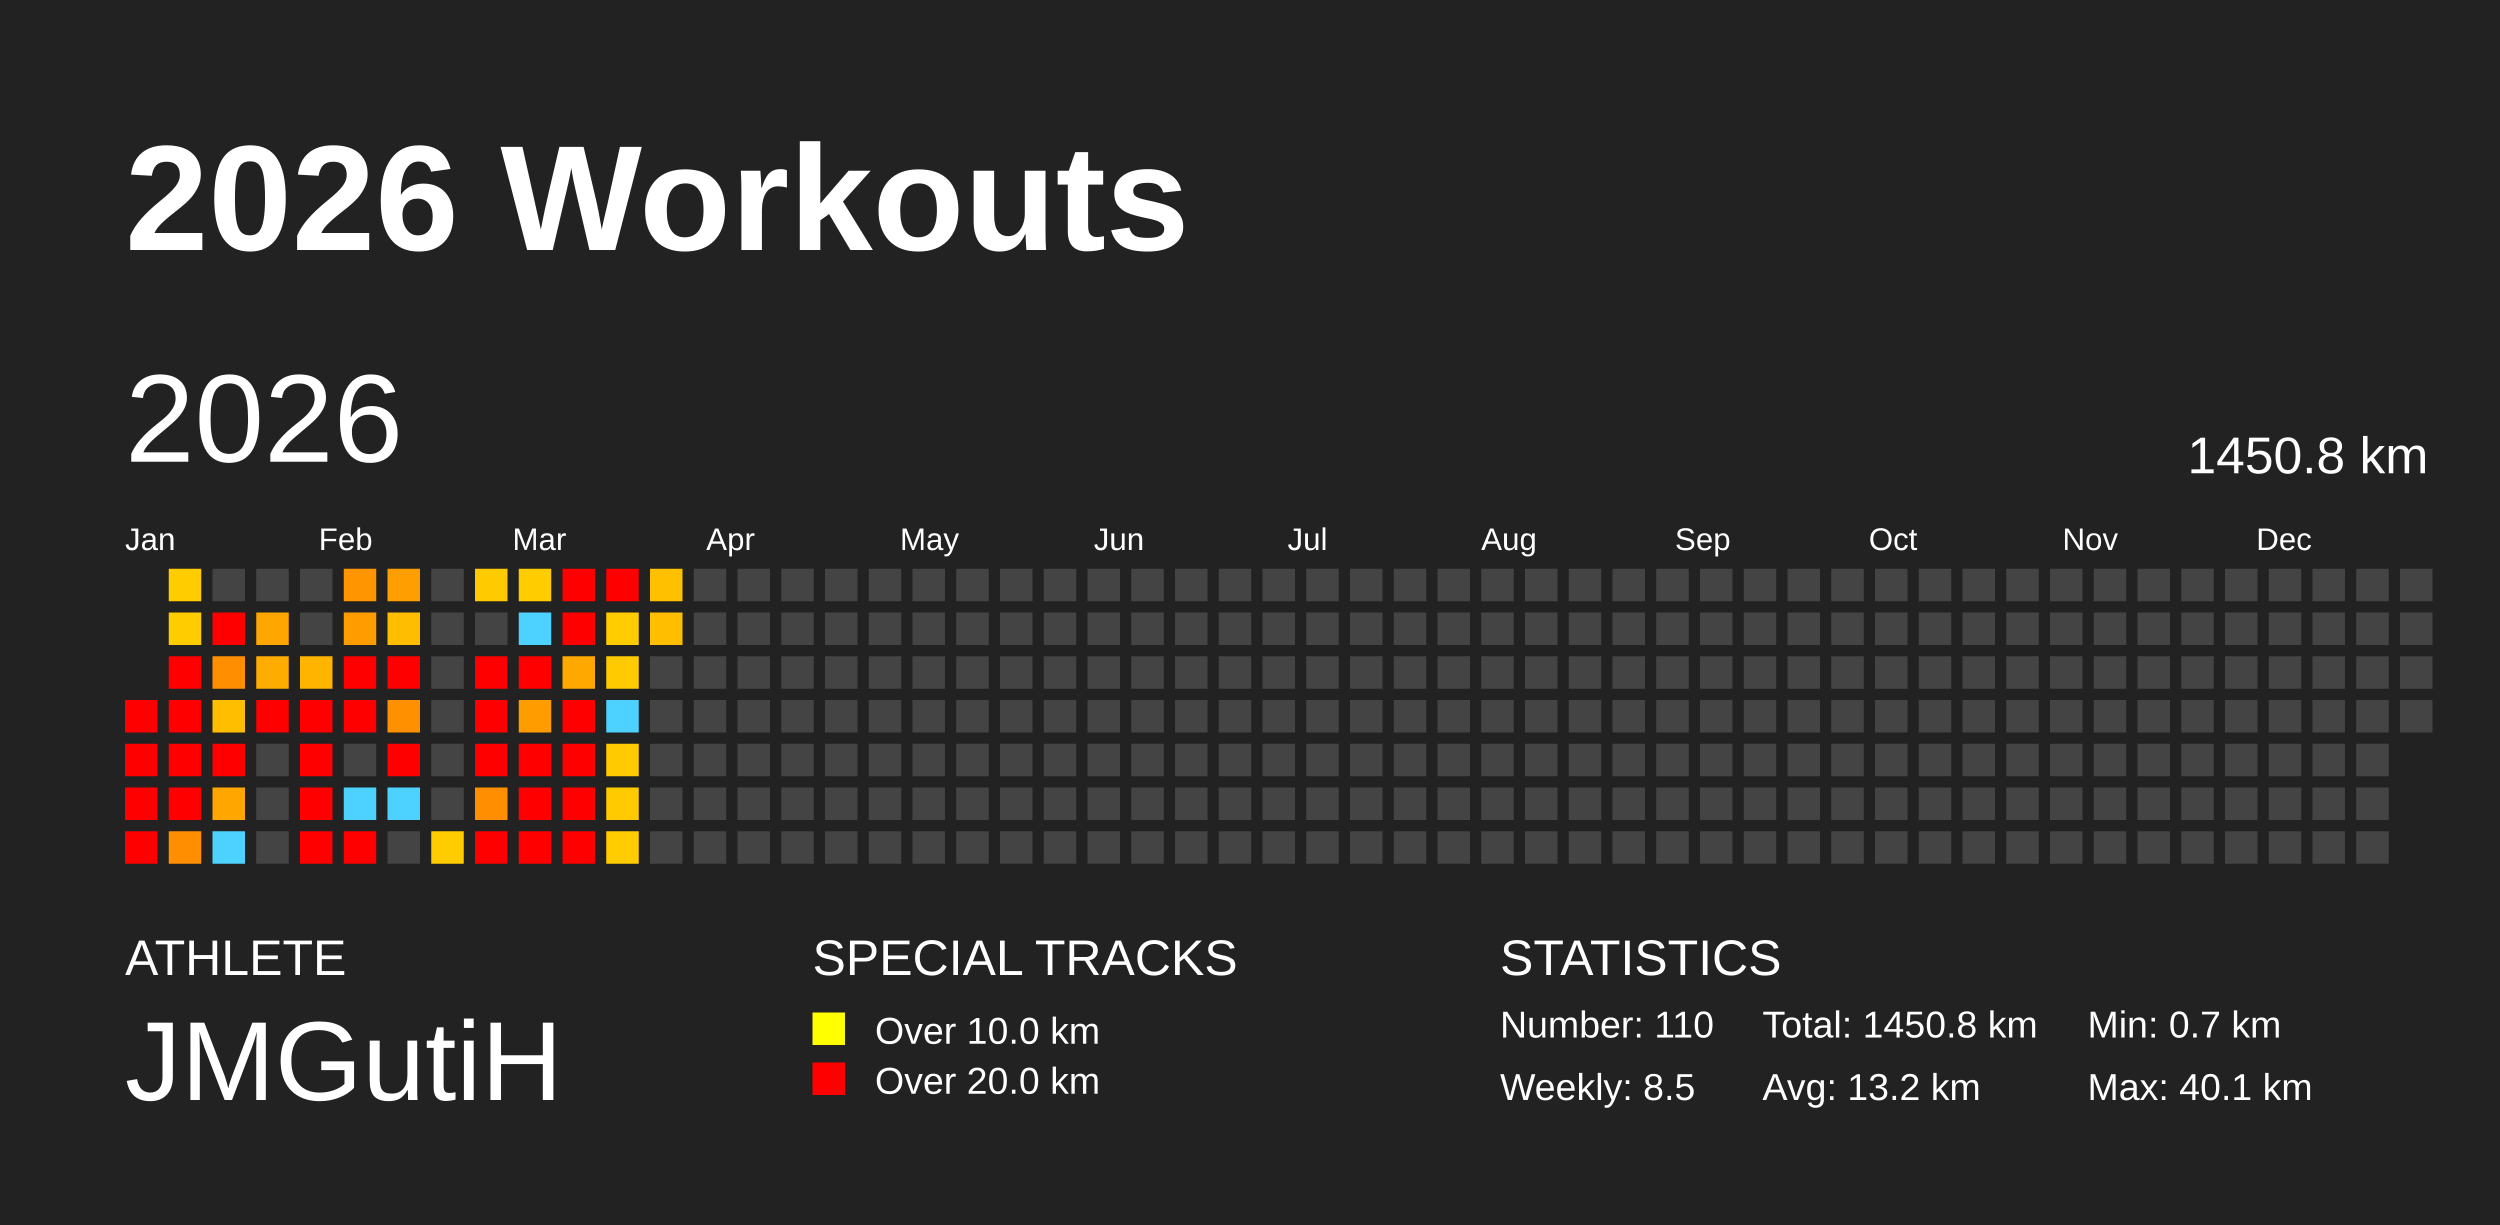
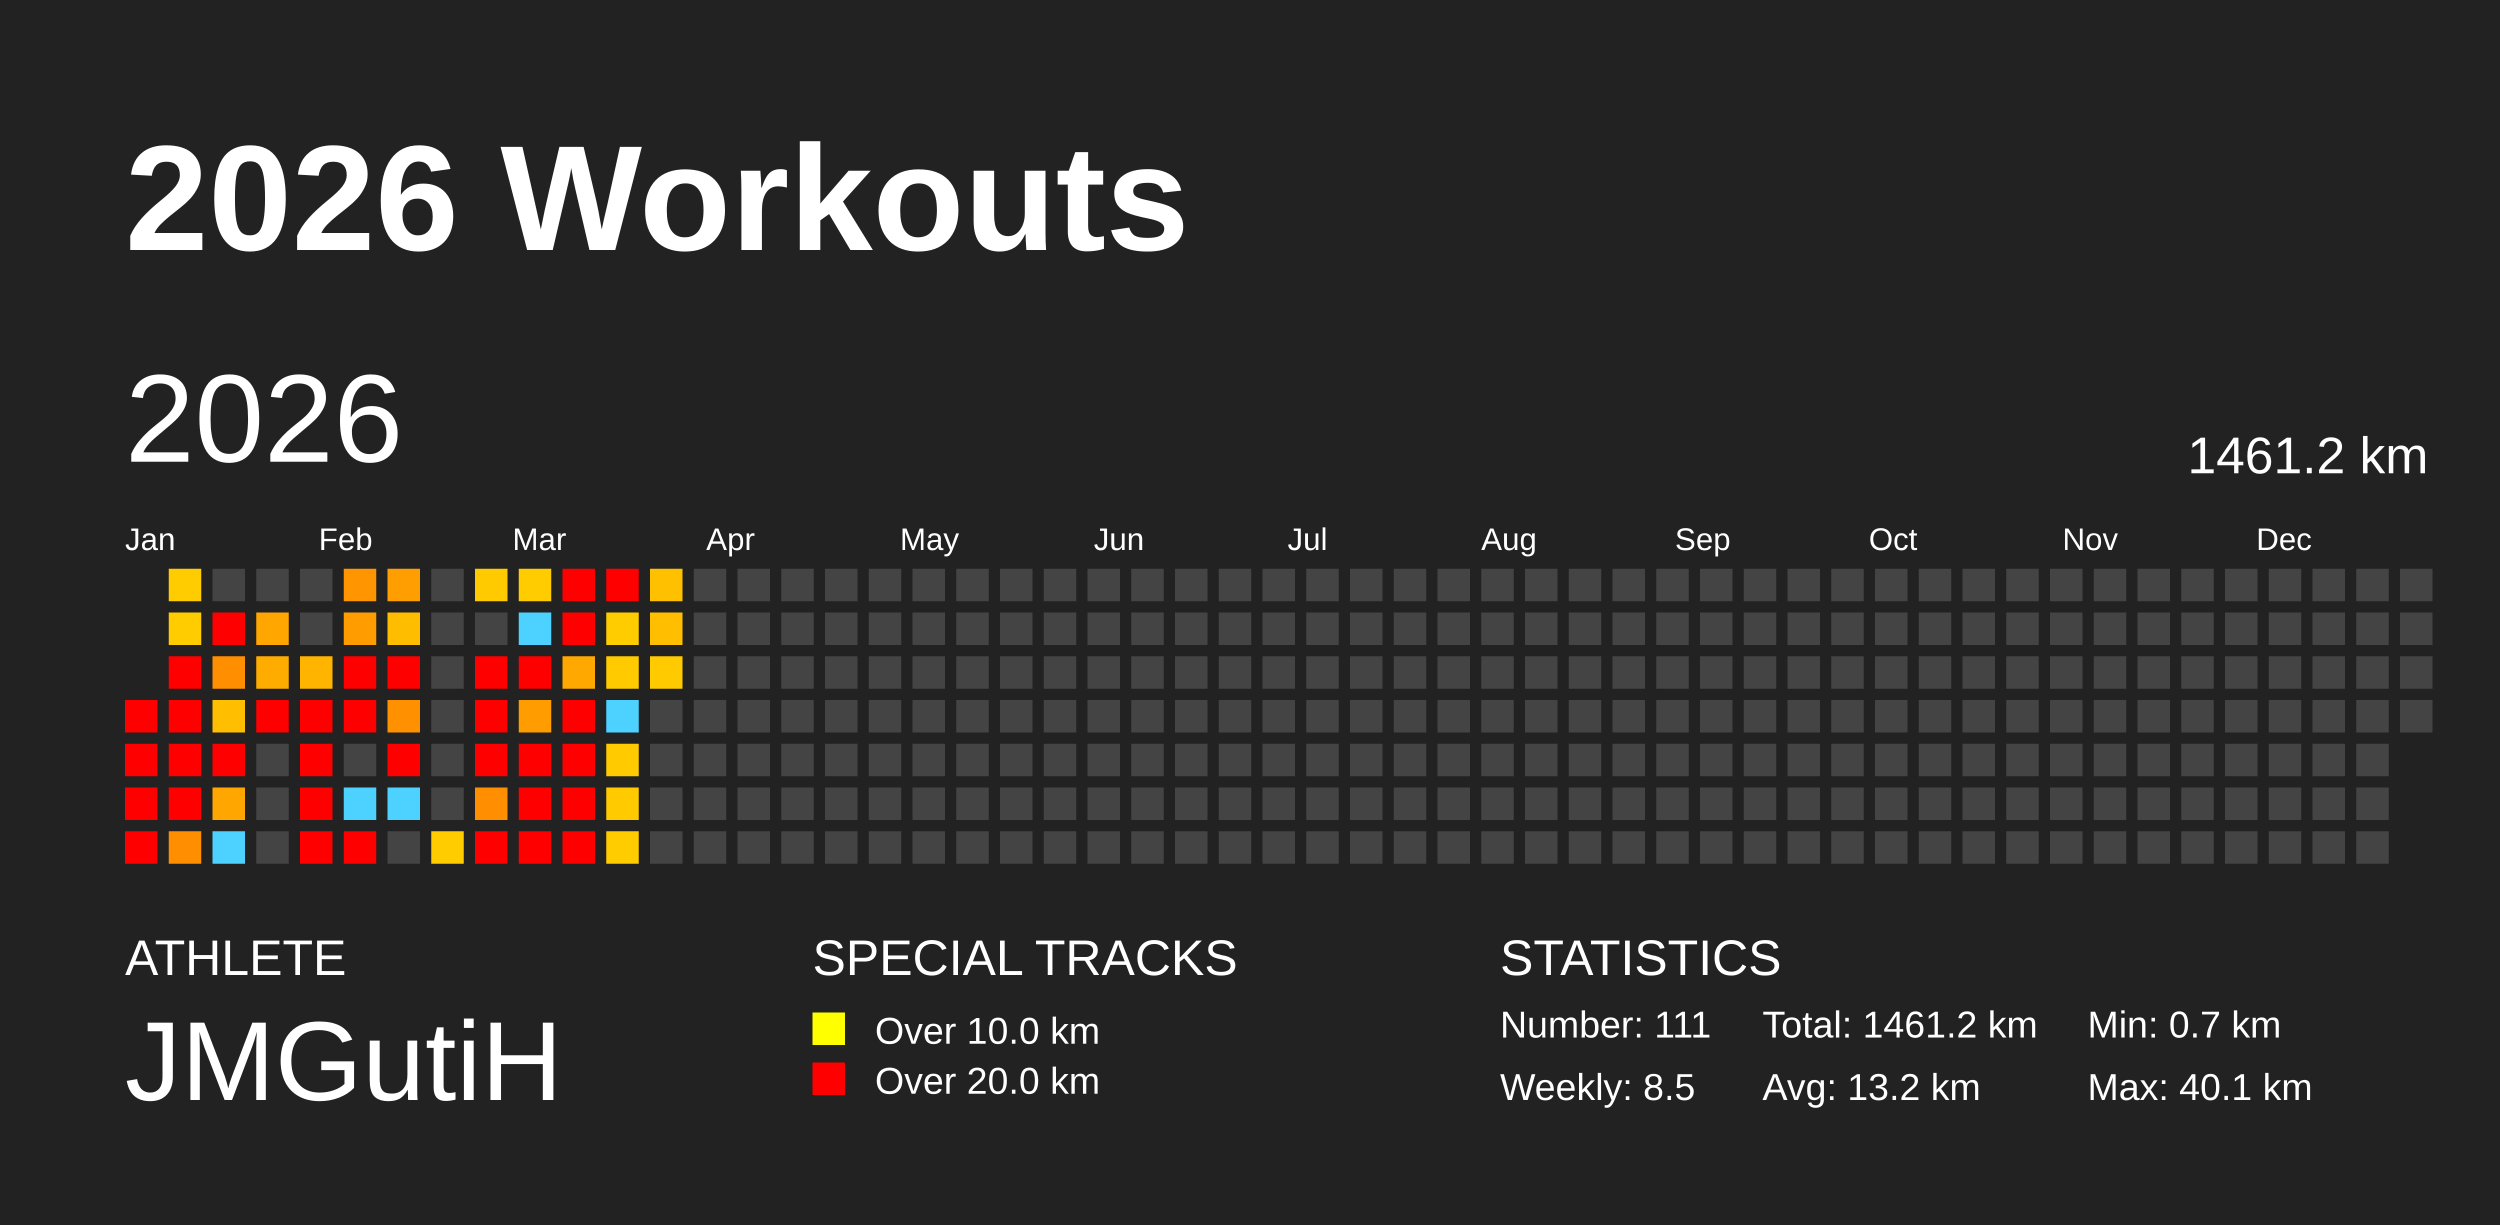
<svg xmlns="http://www.w3.org/2000/svg" baseProfile="full" height="98mm" version="1.1" viewBox="0,0,200,98" width="200mm">
  <defs />
  <rect fill="#222222" height="98" width="200" x="0" y="0" />
  <text fill="#FFFFFF" style="font-size:12px; font-family:Arial; font-weight:bold;" x="10" y="20">2026 Workouts</text>
  <text fill="#FFFFFF" style="font-size:4px; font-family:Arial" x="10" y="78">ATHLETE</text>
  <text fill="#FFFFFF" style="font-size:9px; font-family:Arial" x="10" y="88">JMGutiH</text>
  <text fill="#FFFFFF" style="font-size:4px; font-family:Arial" x="65" y="78">SPECIAL TRACKS</text>
  <rect fill="yellow" height="2.6" width="2.6" x="65" y="81" />
  <text fill="#FFFFFF" style="font-size:3px; font-family:Arial" x="70" y="83.5">Over 10.0 km</text>
  <rect fill="red" height="2.6" width="2.6" x="65" y="85" />
  <text fill="#FFFFFF" style="font-size:3px; font-family:Arial" x="70" y="87.5">Over 20.0 km</text>
  <text fill="#FFFFFF" style="font-size:4px; font-family:Arial" x="120" y="78">STATISTICS</text>
-   <text fill="#FFFFFF" style="font-size:3px; font-family:Arial" x="120" y="83">Number: 110</text>
+   <text fill="#FFFFFF" style="font-size:3px; font-family:Arial" x="120" y="83">Number: 111</text>
  <text fill="#FFFFFF" style="font-size:3px; font-family:Arial" x="120" y="88">Weekly: 8.5</text>
-   <text fill="#FFFFFF" style="font-size:3px; font-family:Arial" x="141" y="83">Total: 1450.8 km</text>
+   <text fill="#FFFFFF" style="font-size:3px; font-family:Arial" x="141" y="83">Total: 1461.2 km</text>
  <text fill="#FFFFFF" style="font-size:3px; font-family:Arial" x="141" y="88">Avg: 13.2 km</text>
  <text fill="#FFFFFF" style="font-size:3px; font-family:Arial" x="167" y="83">Min: 0.7 km</text>
  <text fill="#FFFFFF" style="font-size:3px; font-family:Arial" x="167" y="88">Max: 40.1 km</text>
  <text dominant-baseline="hanging" fill="#FFFFFF" style="font-size:10.0px; font-family:Arial;" x="10" y="30">2026</text>
-   <text dominant-baseline="hanging" fill="#FFFFFF" style="font-size:4.125px; font-family:Arial;" x="175" y="35">1450.8 km</text>
+   <text dominant-baseline="hanging" fill="#FFFFFF" style="font-size:4.125px; font-family:Arial;" x="175" y="35">1461.2 km</text>
  <text fill="#FFFFFF" style="font-size:2.5px; font-family:Arial" x="10.0" y="44">Jan</text>
  <text fill="#FFFFFF" style="font-size:2.5px; font-family:Arial" x="25.5" y="44">Feb</text>
  <text fill="#FFFFFF" style="font-size:2.5px; font-family:Arial" x="41.0" y="44">Mar</text>
  <text fill="#FFFFFF" style="font-size:2.5px; font-family:Arial" x="56.5" y="44">Apr</text>
  <text fill="#FFFFFF" style="font-size:2.5px; font-family:Arial" x="72.0" y="44">May</text>
  <text fill="#FFFFFF" style="font-size:2.5px; font-family:Arial" x="87.5" y="44">Jun</text>
  <text fill="#FFFFFF" style="font-size:2.5px; font-family:Arial" x="103.0" y="44">Jul</text>
  <text fill="#FFFFFF" style="font-size:2.5px; font-family:Arial" x="118.5" y="44">Aug</text>
  <text fill="#FFFFFF" style="font-size:2.5px; font-family:Arial" x="134.0" y="44">Sep</text>
  <text fill="#FFFFFF" style="font-size:2.5px; font-family:Arial" x="149.5" y="44">Oct</text>
  <text fill="#FFFFFF" style="font-size:2.5px; font-family:Arial" x="165.0" y="44">Nov</text>
  <text fill="#FFFFFF" style="font-size:2.5px; font-family:Arial" x="180.5" y="44">Dec</text>
  <rect fill="red" height="2.6" width="2.6" x="10.0" y="56.0" />
  <rect fill="red" height="2.6" width="2.6" x="10.0" y="59.5" />
  <rect fill="red" height="2.6" width="2.6" x="10.0" y="63.0" />
  <rect fill="red" height="2.6" width="2.6" x="10.0" y="66.5" />
  <rect fill="#ffcc00" height="2.6" width="2.6" x="13.5" y="45.5" />
  <rect fill="#ffcc00" height="2.6" width="2.6" x="13.5" y="49.0" />
  <rect fill="red" height="2.6" width="2.6" x="13.5" y="52.5" />
  <rect fill="red" height="2.6" width="2.6" x="13.5" y="56.0" />
  <rect fill="red" height="2.6" width="2.6" x="13.5" y="59.5" />
  <rect fill="red" height="2.6" width="2.6" x="13.5" y="63.0" />
  <rect fill="#ff8e00" height="2.6" width="2.6" x="13.5" y="66.5" />
  <rect fill="#444444" height="2.6" width="2.6" x="17.0" y="45.5" />
  <rect fill="red" height="2.6" width="2.6" x="17.0" y="49.0" />
  <rect fill="#ff8f00" height="2.6" width="2.6" x="17.0" y="52.5" />
  <rect fill="#ffbf00" height="2.6" width="2.6" x="17.0" y="56.0" />
  <rect fill="red" height="2.6" width="2.6" x="17.0" y="59.5" />
  <rect fill="#ffa600" height="2.6" width="2.6" x="17.0" y="63.0" />
  <rect fill="#4dd2ff" height="2.6" width="2.6" x="17.0" y="66.5" />
  <rect fill="#444444" height="2.6" width="2.6" x="20.5" y="45.5" />
  <rect fill="#ffa600" height="2.6" width="2.6" x="20.5" y="49.0" />
  <rect fill="#ffac00" height="2.6" width="2.6" x="20.5" y="52.5" />
  <rect fill="red" height="2.6" width="2.6" x="20.5" y="56.0" />
  <rect fill="#444444" height="2.6" width="2.6" x="20.5" y="59.5" />
  <rect fill="#444444" height="2.6" width="2.6" x="20.5" y="63.0" />
  <rect fill="#444444" height="2.6" width="2.6" x="20.5" y="66.5" />
  <rect fill="#444444" height="2.6" width="2.6" x="24.0" y="45.5" />
  <rect fill="#444444" height="2.6" width="2.6" x="24.0" y="49.0" />
  <rect fill="#ffb400" height="2.6" width="2.6" x="24.0" y="52.5" />
  <rect fill="red" height="2.6" width="2.6" x="24.0" y="56.0" />
  <rect fill="red" height="2.6" width="2.6" x="24.0" y="59.5" />
  <rect fill="red" height="2.6" width="2.6" x="24.0" y="63.0" />
  <rect fill="red" height="2.6" width="2.6" x="24.0" y="66.5" />
  <rect fill="#ff9500" height="2.6" width="2.6" x="27.5" y="45.5" />
  <rect fill="#ff9d00" height="2.6" width="2.6" x="27.5" y="49.0" />
  <rect fill="red" height="2.6" width="2.6" x="27.5" y="52.5" />
  <rect fill="red" height="2.6" width="2.6" x="27.5" y="56.0" />
  <rect fill="#444444" height="2.6" width="2.6" x="27.5" y="59.5" />
  <rect fill="#4dd2ff" height="2.6" width="2.6" x="27.5" y="63.0" />
  <rect fill="red" height="2.6" width="2.6" x="27.5" y="66.5" />
  <rect fill="#ff9e00" height="2.6" width="2.6" x="31.0" y="45.5" />
  <rect fill="#ffbd00" height="2.6" width="2.6" x="31.0" y="49.0" />
  <rect fill="red" height="2.6" width="2.6" x="31.0" y="52.5" />
  <rect fill="#ff9100" height="2.6" width="2.6" x="31.0" y="56.0" />
  <rect fill="red" height="2.6" width="2.6" x="31.0" y="59.5" />
  <rect fill="#4dd2ff" height="2.6" width="2.6" x="31.0" y="63.0" />
  <rect fill="#444444" height="2.6" width="2.6" x="31.0" y="66.5" />
  <rect fill="#444444" height="2.6" width="2.6" x="34.5" y="45.5" />
  <rect fill="#444444" height="2.6" width="2.6" x="34.5" y="49.0" />
  <rect fill="#444444" height="2.6" width="2.6" x="34.5" y="52.5" />
  <rect fill="#444444" height="2.6" width="2.6" x="34.5" y="56.0" />
  <rect fill="#444444" height="2.6" width="2.6" x="34.5" y="59.5" />
  <rect fill="#444444" height="2.6" width="2.6" x="34.5" y="63.0" />
  <rect fill="#ffcc00" height="2.6" width="2.6" x="34.5" y="66.5" />
  <rect fill="#ffcb00" height="2.6" width="2.6" x="38.0" y="45.5" />
  <rect fill="#444444" height="2.6" width="2.6" x="38.0" y="49.0" />
  <rect fill="red" height="2.6" width="2.6" x="38.0" y="52.5" />
  <rect fill="red" height="2.6" width="2.6" x="38.0" y="56.0" />
  <rect fill="red" height="2.6" width="2.6" x="38.0" y="59.5" />
  <rect fill="#ff8e00" height="2.6" width="2.6" x="38.0" y="63.0" />
  <rect fill="red" height="2.6" width="2.6" x="38.0" y="66.5" />
  <rect fill="#ffcc00" height="2.6" width="2.6" x="41.5" y="45.5" />
  <rect fill="#4dd2ff" height="2.6" width="2.6" x="41.5" y="49.0" />
  <rect fill="red" height="2.6" width="2.6" x="41.5" y="52.5" />
  <rect fill="#ff9c00" height="2.6" width="2.6" x="41.5" y="56.0" />
  <rect fill="red" height="2.6" width="2.6" x="41.5" y="59.5" />
  <rect fill="red" height="2.6" width="2.6" x="41.5" y="63.0" />
  <rect fill="red" height="2.6" width="2.6" x="41.5" y="66.5" />
  <rect fill="red" height="2.6" width="2.6" x="45.0" y="45.5" />
  <rect fill="red" height="2.6" width="2.6" x="45.0" y="49.0" />
  <rect fill="#ffa900" height="2.6" width="2.6" x="45.0" y="52.5" />
  <rect fill="red" height="2.6" width="2.6" x="45.0" y="56.0" />
  <rect fill="red" height="2.6" width="2.6" x="45.0" y="59.5" />
  <rect fill="red" height="2.6" width="2.6" x="45.0" y="63.0" />
  <rect fill="red" height="2.6" width="2.6" x="45.0" y="66.5" />
  <rect fill="red" height="2.6" width="2.6" x="48.5" y="45.5" />
  <rect fill="#ffcc00" height="2.6" width="2.6" x="48.5" y="49.0" />
  <rect fill="#ffcb00" height="2.6" width="2.6" x="48.5" y="52.5" />
  <rect fill="#4dd2ff" height="2.6" width="2.6" x="48.5" y="56.0" />
  <rect fill="#ffcb00" height="2.6" width="2.6" x="48.5" y="59.5" />
  <rect fill="#ffcb00" height="2.6" width="2.6" x="48.5" y="63.0" />
  <rect fill="#ffcc00" height="2.6" width="2.6" x="48.5" y="66.5" />
  <rect fill="#ffc000" height="2.6" width="2.6" x="52.0" y="45.5" />
  <rect fill="#ffbf00" height="2.6" width="2.6" x="52.0" y="49.0" />
-   <rect fill="#444444" height="2.6" width="2.6" x="52.0" y="52.5" />
+   <rect fill="#ffca00" height="2.6" width="2.6" x="52.0" y="52.5" />
  <rect fill="#444444" height="2.6" width="2.6" x="52.0" y="56.0" />
  <rect fill="#444444" height="2.6" width="2.6" x="52.0" y="59.5" />
  <rect fill="#444444" height="2.6" width="2.6" x="52.0" y="63.0" />
  <rect fill="#444444" height="2.6" width="2.6" x="52.0" y="66.5" />
  <rect fill="#444444" height="2.6" width="2.6" x="55.5" y="45.5" />
  <rect fill="#444444" height="2.6" width="2.6" x="55.5" y="49.0" />
  <rect fill="#444444" height="2.6" width="2.6" x="55.5" y="52.5" />
  <rect fill="#444444" height="2.6" width="2.6" x="55.5" y="56.0" />
  <rect fill="#444444" height="2.6" width="2.6" x="55.5" y="59.5" />
  <rect fill="#444444" height="2.6" width="2.6" x="55.5" y="63.0" />
  <rect fill="#444444" height="2.6" width="2.6" x="55.5" y="66.5" />
  <rect fill="#444444" height="2.6" width="2.6" x="59.0" y="45.5" />
  <rect fill="#444444" height="2.6" width="2.6" x="59.0" y="49.0" />
  <rect fill="#444444" height="2.6" width="2.6" x="59.0" y="52.5" />
  <rect fill="#444444" height="2.6" width="2.6" x="59.0" y="56.0" />
  <rect fill="#444444" height="2.6" width="2.6" x="59.0" y="59.5" />
  <rect fill="#444444" height="2.6" width="2.6" x="59.0" y="63.0" />
  <rect fill="#444444" height="2.6" width="2.6" x="59.0" y="66.5" />
  <rect fill="#444444" height="2.6" width="2.6" x="62.5" y="45.5" />
  <rect fill="#444444" height="2.6" width="2.6" x="62.5" y="49.0" />
  <rect fill="#444444" height="2.6" width="2.6" x="62.5" y="52.5" />
  <rect fill="#444444" height="2.6" width="2.6" x="62.5" y="56.0" />
  <rect fill="#444444" height="2.6" width="2.6" x="62.5" y="59.5" />
  <rect fill="#444444" height="2.6" width="2.6" x="62.5" y="63.0" />
  <rect fill="#444444" height="2.6" width="2.6" x="62.5" y="66.5" />
  <rect fill="#444444" height="2.6" width="2.6" x="66.0" y="45.5" />
  <rect fill="#444444" height="2.6" width="2.6" x="66.0" y="49.0" />
  <rect fill="#444444" height="2.6" width="2.6" x="66.0" y="52.5" />
  <rect fill="#444444" height="2.6" width="2.6" x="66.0" y="56.0" />
  <rect fill="#444444" height="2.6" width="2.6" x="66.0" y="59.5" />
  <rect fill="#444444" height="2.6" width="2.6" x="66.0" y="63.0" />
  <rect fill="#444444" height="2.6" width="2.6" x="66.0" y="66.5" />
  <rect fill="#444444" height="2.6" width="2.6" x="69.5" y="45.5" />
  <rect fill="#444444" height="2.6" width="2.6" x="69.5" y="49.0" />
  <rect fill="#444444" height="2.6" width="2.6" x="69.5" y="52.5" />
  <rect fill="#444444" height="2.6" width="2.6" x="69.5" y="56.0" />
  <rect fill="#444444" height="2.6" width="2.6" x="69.5" y="59.5" />
  <rect fill="#444444" height="2.6" width="2.6" x="69.5" y="63.0" />
  <rect fill="#444444" height="2.6" width="2.6" x="69.5" y="66.5" />
  <rect fill="#444444" height="2.6" width="2.6" x="73.0" y="45.5" />
  <rect fill="#444444" height="2.6" width="2.6" x="73.0" y="49.0" />
  <rect fill="#444444" height="2.6" width="2.6" x="73.0" y="52.5" />
  <rect fill="#444444" height="2.6" width="2.6" x="73.0" y="56.0" />
  <rect fill="#444444" height="2.6" width="2.6" x="73.0" y="59.5" />
  <rect fill="#444444" height="2.6" width="2.6" x="73.0" y="63.0" />
  <rect fill="#444444" height="2.6" width="2.6" x="73.0" y="66.5" />
  <rect fill="#444444" height="2.6" width="2.6" x="76.5" y="45.5" />
  <rect fill="#444444" height="2.6" width="2.6" x="76.5" y="49.0" />
  <rect fill="#444444" height="2.6" width="2.6" x="76.5" y="52.5" />
  <rect fill="#444444" height="2.6" width="2.6" x="76.5" y="56.0" />
  <rect fill="#444444" height="2.6" width="2.6" x="76.5" y="59.5" />
  <rect fill="#444444" height="2.6" width="2.6" x="76.5" y="63.0" />
  <rect fill="#444444" height="2.6" width="2.6" x="76.5" y="66.5" />
  <rect fill="#444444" height="2.6" width="2.6" x="80.0" y="45.5" />
  <rect fill="#444444" height="2.6" width="2.6" x="80.0" y="49.0" />
  <rect fill="#444444" height="2.6" width="2.6" x="80.0" y="52.5" />
  <rect fill="#444444" height="2.6" width="2.6" x="80.0" y="56.0" />
  <rect fill="#444444" height="2.6" width="2.6" x="80.0" y="59.5" />
  <rect fill="#444444" height="2.6" width="2.6" x="80.0" y="63.0" />
  <rect fill="#444444" height="2.6" width="2.6" x="80.0" y="66.5" />
  <rect fill="#444444" height="2.6" width="2.6" x="83.5" y="45.5" />
  <rect fill="#444444" height="2.6" width="2.6" x="83.5" y="49.0" />
  <rect fill="#444444" height="2.6" width="2.6" x="83.5" y="52.5" />
  <rect fill="#444444" height="2.6" width="2.6" x="83.5" y="56.0" />
  <rect fill="#444444" height="2.6" width="2.6" x="83.5" y="59.5" />
  <rect fill="#444444" height="2.6" width="2.6" x="83.5" y="63.0" />
  <rect fill="#444444" height="2.6" width="2.6" x="83.5" y="66.5" />
  <rect fill="#444444" height="2.6" width="2.6" x="87.0" y="45.5" />
  <rect fill="#444444" height="2.6" width="2.6" x="87.0" y="49.0" />
  <rect fill="#444444" height="2.6" width="2.6" x="87.0" y="52.5" />
  <rect fill="#444444" height="2.6" width="2.6" x="87.0" y="56.0" />
  <rect fill="#444444" height="2.6" width="2.6" x="87.0" y="59.5" />
  <rect fill="#444444" height="2.6" width="2.6" x="87.0" y="63.0" />
  <rect fill="#444444" height="2.6" width="2.6" x="87.0" y="66.5" />
  <rect fill="#444444" height="2.6" width="2.6" x="90.5" y="45.5" />
  <rect fill="#444444" height="2.6" width="2.6" x="90.5" y="49.0" />
  <rect fill="#444444" height="2.6" width="2.6" x="90.5" y="52.5" />
  <rect fill="#444444" height="2.6" width="2.6" x="90.5" y="56.0" />
  <rect fill="#444444" height="2.6" width="2.6" x="90.5" y="59.5" />
  <rect fill="#444444" height="2.6" width="2.6" x="90.5" y="63.0" />
  <rect fill="#444444" height="2.6" width="2.6" x="90.5" y="66.5" />
  <rect fill="#444444" height="2.6" width="2.6" x="94.0" y="45.5" />
  <rect fill="#444444" height="2.6" width="2.6" x="94.0" y="49.0" />
  <rect fill="#444444" height="2.6" width="2.6" x="94.0" y="52.5" />
  <rect fill="#444444" height="2.6" width="2.6" x="94.0" y="56.0" />
  <rect fill="#444444" height="2.6" width="2.6" x="94.0" y="59.5" />
  <rect fill="#444444" height="2.6" width="2.6" x="94.0" y="63.0" />
  <rect fill="#444444" height="2.6" width="2.6" x="94.0" y="66.5" />
  <rect fill="#444444" height="2.6" width="2.6" x="97.5" y="45.5" />
  <rect fill="#444444" height="2.6" width="2.6" x="97.5" y="49.0" />
  <rect fill="#444444" height="2.6" width="2.6" x="97.5" y="52.5" />
  <rect fill="#444444" height="2.6" width="2.6" x="97.5" y="56.0" />
  <rect fill="#444444" height="2.6" width="2.6" x="97.5" y="59.5" />
  <rect fill="#444444" height="2.6" width="2.6" x="97.5" y="63.0" />
  <rect fill="#444444" height="2.6" width="2.6" x="97.5" y="66.5" />
  <rect fill="#444444" height="2.6" width="2.6" x="101.0" y="45.5" />
  <rect fill="#444444" height="2.6" width="2.6" x="101.0" y="49.0" />
  <rect fill="#444444" height="2.6" width="2.6" x="101.0" y="52.5" />
  <rect fill="#444444" height="2.6" width="2.6" x="101.0" y="56.0" />
  <rect fill="#444444" height="2.6" width="2.6" x="101.0" y="59.5" />
  <rect fill="#444444" height="2.6" width="2.6" x="101.0" y="63.0" />
  <rect fill="#444444" height="2.6" width="2.6" x="101.0" y="66.5" />
  <rect fill="#444444" height="2.6" width="2.6" x="104.5" y="45.5" />
  <rect fill="#444444" height="2.6" width="2.6" x="104.5" y="49.0" />
  <rect fill="#444444" height="2.6" width="2.6" x="104.5" y="52.5" />
  <rect fill="#444444" height="2.6" width="2.6" x="104.5" y="56.0" />
  <rect fill="#444444" height="2.6" width="2.6" x="104.5" y="59.5" />
  <rect fill="#444444" height="2.6" width="2.6" x="104.5" y="63.0" />
  <rect fill="#444444" height="2.6" width="2.6" x="104.5" y="66.5" />
  <rect fill="#444444" height="2.6" width="2.6" x="108.0" y="45.5" />
  <rect fill="#444444" height="2.6" width="2.6" x="108.0" y="49.0" />
  <rect fill="#444444" height="2.6" width="2.6" x="108.0" y="52.5" />
  <rect fill="#444444" height="2.6" width="2.6" x="108.0" y="56.0" />
  <rect fill="#444444" height="2.6" width="2.6" x="108.0" y="59.5" />
  <rect fill="#444444" height="2.6" width="2.6" x="108.0" y="63.0" />
  <rect fill="#444444" height="2.6" width="2.6" x="108.0" y="66.5" />
  <rect fill="#444444" height="2.6" width="2.6" x="111.5" y="45.5" />
  <rect fill="#444444" height="2.6" width="2.6" x="111.5" y="49.0" />
  <rect fill="#444444" height="2.6" width="2.6" x="111.5" y="52.5" />
  <rect fill="#444444" height="2.6" width="2.6" x="111.5" y="56.0" />
  <rect fill="#444444" height="2.6" width="2.6" x="111.5" y="59.5" />
  <rect fill="#444444" height="2.6" width="2.6" x="111.5" y="63.0" />
  <rect fill="#444444" height="2.6" width="2.6" x="111.5" y="66.5" />
  <rect fill="#444444" height="2.6" width="2.6" x="115.0" y="45.5" />
  <rect fill="#444444" height="2.6" width="2.6" x="115.0" y="49.0" />
  <rect fill="#444444" height="2.6" width="2.6" x="115.0" y="52.5" />
  <rect fill="#444444" height="2.6" width="2.6" x="115.0" y="56.0" />
  <rect fill="#444444" height="2.6" width="2.6" x="115.0" y="59.5" />
  <rect fill="#444444" height="2.6" width="2.6" x="115.0" y="63.0" />
  <rect fill="#444444" height="2.6" width="2.6" x="115.0" y="66.5" />
  <rect fill="#444444" height="2.6" width="2.6" x="118.5" y="45.5" />
  <rect fill="#444444" height="2.6" width="2.6" x="118.5" y="49.0" />
  <rect fill="#444444" height="2.6" width="2.6" x="118.5" y="52.5" />
  <rect fill="#444444" height="2.6" width="2.6" x="118.5" y="56.0" />
  <rect fill="#444444" height="2.6" width="2.6" x="118.5" y="59.5" />
  <rect fill="#444444" height="2.6" width="2.6" x="118.5" y="63.0" />
  <rect fill="#444444" height="2.6" width="2.6" x="118.5" y="66.5" />
  <rect fill="#444444" height="2.6" width="2.6" x="122.0" y="45.5" />
  <rect fill="#444444" height="2.6" width="2.6" x="122.0" y="49.0" />
  <rect fill="#444444" height="2.6" width="2.6" x="122.0" y="52.5" />
  <rect fill="#444444" height="2.6" width="2.6" x="122.0" y="56.0" />
  <rect fill="#444444" height="2.6" width="2.6" x="122.0" y="59.5" />
  <rect fill="#444444" height="2.6" width="2.6" x="122.0" y="63.0" />
  <rect fill="#444444" height="2.6" width="2.6" x="122.0" y="66.5" />
  <rect fill="#444444" height="2.6" width="2.6" x="125.5" y="45.5" />
  <rect fill="#444444" height="2.6" width="2.6" x="125.5" y="49.0" />
  <rect fill="#444444" height="2.6" width="2.6" x="125.5" y="52.5" />
  <rect fill="#444444" height="2.6" width="2.6" x="125.5" y="56.0" />
  <rect fill="#444444" height="2.6" width="2.6" x="125.5" y="59.5" />
  <rect fill="#444444" height="2.6" width="2.6" x="125.5" y="63.0" />
  <rect fill="#444444" height="2.6" width="2.6" x="125.5" y="66.5" />
  <rect fill="#444444" height="2.6" width="2.6" x="129.0" y="45.5" />
  <rect fill="#444444" height="2.6" width="2.6" x="129.0" y="49.0" />
  <rect fill="#444444" height="2.6" width="2.6" x="129.0" y="52.5" />
  <rect fill="#444444" height="2.6" width="2.6" x="129.0" y="56.0" />
  <rect fill="#444444" height="2.6" width="2.6" x="129.0" y="59.5" />
  <rect fill="#444444" height="2.6" width="2.6" x="129.0" y="63.0" />
  <rect fill="#444444" height="2.6" width="2.6" x="129.0" y="66.5" />
  <rect fill="#444444" height="2.6" width="2.6" x="132.5" y="45.5" />
  <rect fill="#444444" height="2.6" width="2.6" x="132.5" y="49.0" />
  <rect fill="#444444" height="2.6" width="2.6" x="132.5" y="52.5" />
  <rect fill="#444444" height="2.6" width="2.6" x="132.5" y="56.0" />
  <rect fill="#444444" height="2.6" width="2.6" x="132.5" y="59.5" />
  <rect fill="#444444" height="2.6" width="2.6" x="132.5" y="63.0" />
  <rect fill="#444444" height="2.6" width="2.6" x="132.5" y="66.5" />
  <rect fill="#444444" height="2.6" width="2.6" x="136.0" y="45.5" />
  <rect fill="#444444" height="2.6" width="2.6" x="136.0" y="49.0" />
  <rect fill="#444444" height="2.6" width="2.6" x="136.0" y="52.5" />
  <rect fill="#444444" height="2.6" width="2.6" x="136.0" y="56.0" />
  <rect fill="#444444" height="2.6" width="2.6" x="136.0" y="59.5" />
  <rect fill="#444444" height="2.6" width="2.6" x="136.0" y="63.0" />
  <rect fill="#444444" height="2.6" width="2.6" x="136.0" y="66.5" />
  <rect fill="#444444" height="2.6" width="2.6" x="139.5" y="45.5" />
  <rect fill="#444444" height="2.6" width="2.6" x="139.5" y="49.0" />
  <rect fill="#444444" height="2.6" width="2.6" x="139.5" y="52.5" />
  <rect fill="#444444" height="2.6" width="2.6" x="139.5" y="56.0" />
  <rect fill="#444444" height="2.6" width="2.6" x="139.5" y="59.5" />
  <rect fill="#444444" height="2.6" width="2.6" x="139.5" y="63.0" />
  <rect fill="#444444" height="2.6" width="2.6" x="139.5" y="66.5" />
  <rect fill="#444444" height="2.6" width="2.6" x="143.0" y="45.5" />
  <rect fill="#444444" height="2.6" width="2.6" x="143.0" y="49.0" />
  <rect fill="#444444" height="2.6" width="2.6" x="143.0" y="52.5" />
  <rect fill="#444444" height="2.6" width="2.6" x="143.0" y="56.0" />
  <rect fill="#444444" height="2.6" width="2.6" x="143.0" y="59.5" />
  <rect fill="#444444" height="2.6" width="2.6" x="143.0" y="63.0" />
  <rect fill="#444444" height="2.6" width="2.6" x="143.0" y="66.5" />
  <rect fill="#444444" height="2.6" width="2.6" x="146.5" y="45.5" />
  <rect fill="#444444" height="2.6" width="2.6" x="146.5" y="49.0" />
  <rect fill="#444444" height="2.6" width="2.6" x="146.5" y="52.5" />
  <rect fill="#444444" height="2.6" width="2.6" x="146.5" y="56.0" />
  <rect fill="#444444" height="2.6" width="2.6" x="146.5" y="59.5" />
  <rect fill="#444444" height="2.6" width="2.6" x="146.5" y="63.0" />
  <rect fill="#444444" height="2.6" width="2.6" x="146.5" y="66.5" />
  <rect fill="#444444" height="2.6" width="2.6" x="150.0" y="45.5" />
  <rect fill="#444444" height="2.6" width="2.6" x="150.0" y="49.0" />
  <rect fill="#444444" height="2.6" width="2.6" x="150.0" y="52.5" />
  <rect fill="#444444" height="2.6" width="2.6" x="150.0" y="56.0" />
  <rect fill="#444444" height="2.6" width="2.6" x="150.0" y="59.5" />
  <rect fill="#444444" height="2.6" width="2.6" x="150.0" y="63.0" />
  <rect fill="#444444" height="2.6" width="2.6" x="150.0" y="66.5" />
  <rect fill="#444444" height="2.6" width="2.6" x="153.5" y="45.5" />
  <rect fill="#444444" height="2.6" width="2.6" x="153.5" y="49.0" />
  <rect fill="#444444" height="2.6" width="2.6" x="153.5" y="52.5" />
  <rect fill="#444444" height="2.6" width="2.6" x="153.5" y="56.0" />
  <rect fill="#444444" height="2.6" width="2.6" x="153.5" y="59.5" />
  <rect fill="#444444" height="2.6" width="2.6" x="153.5" y="63.0" />
  <rect fill="#444444" height="2.6" width="2.6" x="153.5" y="66.5" />
  <rect fill="#444444" height="2.6" width="2.6" x="157.0" y="45.5" />
  <rect fill="#444444" height="2.6" width="2.6" x="157.0" y="49.0" />
  <rect fill="#444444" height="2.6" width="2.6" x="157.0" y="52.5" />
  <rect fill="#444444" height="2.6" width="2.6" x="157.0" y="56.0" />
  <rect fill="#444444" height="2.6" width="2.6" x="157.0" y="59.5" />
  <rect fill="#444444" height="2.6" width="2.6" x="157.0" y="63.0" />
  <rect fill="#444444" height="2.6" width="2.6" x="157.0" y="66.5" />
  <rect fill="#444444" height="2.6" width="2.6" x="160.5" y="45.5" />
  <rect fill="#444444" height="2.6" width="2.6" x="160.5" y="49.0" />
  <rect fill="#444444" height="2.6" width="2.6" x="160.5" y="52.5" />
  <rect fill="#444444" height="2.6" width="2.6" x="160.5" y="56.0" />
  <rect fill="#444444" height="2.6" width="2.6" x="160.5" y="59.5" />
  <rect fill="#444444" height="2.6" width="2.6" x="160.5" y="63.0" />
  <rect fill="#444444" height="2.6" width="2.6" x="160.5" y="66.5" />
  <rect fill="#444444" height="2.6" width="2.6" x="164.0" y="45.5" />
  <rect fill="#444444" height="2.6" width="2.6" x="164.0" y="49.0" />
  <rect fill="#444444" height="2.6" width="2.6" x="164.0" y="52.5" />
  <rect fill="#444444" height="2.6" width="2.6" x="164.0" y="56.0" />
  <rect fill="#444444" height="2.6" width="2.6" x="164.0" y="59.5" />
  <rect fill="#444444" height="2.6" width="2.6" x="164.0" y="63.0" />
  <rect fill="#444444" height="2.6" width="2.6" x="164.0" y="66.5" />
  <rect fill="#444444" height="2.6" width="2.6" x="167.5" y="45.5" />
  <rect fill="#444444" height="2.6" width="2.6" x="167.5" y="49.0" />
  <rect fill="#444444" height="2.6" width="2.6" x="167.5" y="52.5" />
  <rect fill="#444444" height="2.6" width="2.6" x="167.5" y="56.0" />
  <rect fill="#444444" height="2.6" width="2.6" x="167.5" y="59.5" />
  <rect fill="#444444" height="2.6" width="2.6" x="167.5" y="63.0" />
  <rect fill="#444444" height="2.6" width="2.6" x="167.5" y="66.5" />
  <rect fill="#444444" height="2.6" width="2.6" x="171.0" y="45.5" />
  <rect fill="#444444" height="2.6" width="2.6" x="171.0" y="49.0" />
  <rect fill="#444444" height="2.6" width="2.6" x="171.0" y="52.5" />
  <rect fill="#444444" height="2.6" width="2.6" x="171.0" y="56.0" />
  <rect fill="#444444" height="2.6" width="2.6" x="171.0" y="59.5" />
  <rect fill="#444444" height="2.6" width="2.6" x="171.0" y="63.0" />
  <rect fill="#444444" height="2.6" width="2.6" x="171.0" y="66.5" />
  <rect fill="#444444" height="2.6" width="2.6" x="174.5" y="45.5" />
  <rect fill="#444444" height="2.6" width="2.6" x="174.5" y="49.0" />
  <rect fill="#444444" height="2.6" width="2.6" x="174.5" y="52.5" />
  <rect fill="#444444" height="2.6" width="2.6" x="174.5" y="56.0" />
  <rect fill="#444444" height="2.6" width="2.6" x="174.5" y="59.5" />
  <rect fill="#444444" height="2.6" width="2.6" x="174.5" y="63.0" />
  <rect fill="#444444" height="2.6" width="2.6" x="174.5" y="66.5" />
  <rect fill="#444444" height="2.6" width="2.6" x="178.0" y="45.5" />
  <rect fill="#444444" height="2.6" width="2.6" x="178.0" y="49.0" />
  <rect fill="#444444" height="2.6" width="2.6" x="178.0" y="52.5" />
  <rect fill="#444444" height="2.6" width="2.6" x="178.0" y="56.0" />
  <rect fill="#444444" height="2.6" width="2.6" x="178.0" y="59.5" />
  <rect fill="#444444" height="2.6" width="2.6" x="178.0" y="63.0" />
  <rect fill="#444444" height="2.6" width="2.6" x="178.0" y="66.5" />
  <rect fill="#444444" height="2.6" width="2.6" x="181.5" y="45.5" />
  <rect fill="#444444" height="2.6" width="2.6" x="181.5" y="49.0" />
  <rect fill="#444444" height="2.6" width="2.6" x="181.5" y="52.5" />
  <rect fill="#444444" height="2.6" width="2.6" x="181.5" y="56.0" />
  <rect fill="#444444" height="2.6" width="2.6" x="181.5" y="59.5" />
  <rect fill="#444444" height="2.6" width="2.6" x="181.5" y="63.0" />
  <rect fill="#444444" height="2.6" width="2.6" x="181.5" y="66.5" />
  <rect fill="#444444" height="2.6" width="2.6" x="185.0" y="45.5" />
  <rect fill="#444444" height="2.6" width="2.6" x="185.0" y="49.0" />
  <rect fill="#444444" height="2.6" width="2.6" x="185.0" y="52.5" />
  <rect fill="#444444" height="2.6" width="2.6" x="185.0" y="56.0" />
  <rect fill="#444444" height="2.6" width="2.6" x="185.0" y="59.5" />
  <rect fill="#444444" height="2.6" width="2.6" x="185.0" y="63.0" />
  <rect fill="#444444" height="2.6" width="2.6" x="185.0" y="66.5" />
  <rect fill="#444444" height="2.6" width="2.6" x="188.5" y="45.5" />
  <rect fill="#444444" height="2.6" width="2.6" x="188.5" y="49.0" />
  <rect fill="#444444" height="2.6" width="2.6" x="188.5" y="52.5" />
  <rect fill="#444444" height="2.6" width="2.6" x="188.5" y="56.0" />
  <rect fill="#444444" height="2.6" width="2.6" x="188.5" y="59.5" />
  <rect fill="#444444" height="2.6" width="2.6" x="188.5" y="63.0" />
  <rect fill="#444444" height="2.6" width="2.6" x="188.5" y="66.5" />
  <rect fill="#444444" height="2.6" width="2.6" x="192.0" y="45.5" />
  <rect fill="#444444" height="2.6" width="2.6" x="192.0" y="49.0" />
  <rect fill="#444444" height="2.6" width="2.6" x="192.0" y="52.5" />
  <rect fill="#444444" height="2.6" width="2.6" x="192.0" y="56.0" />
</svg>
